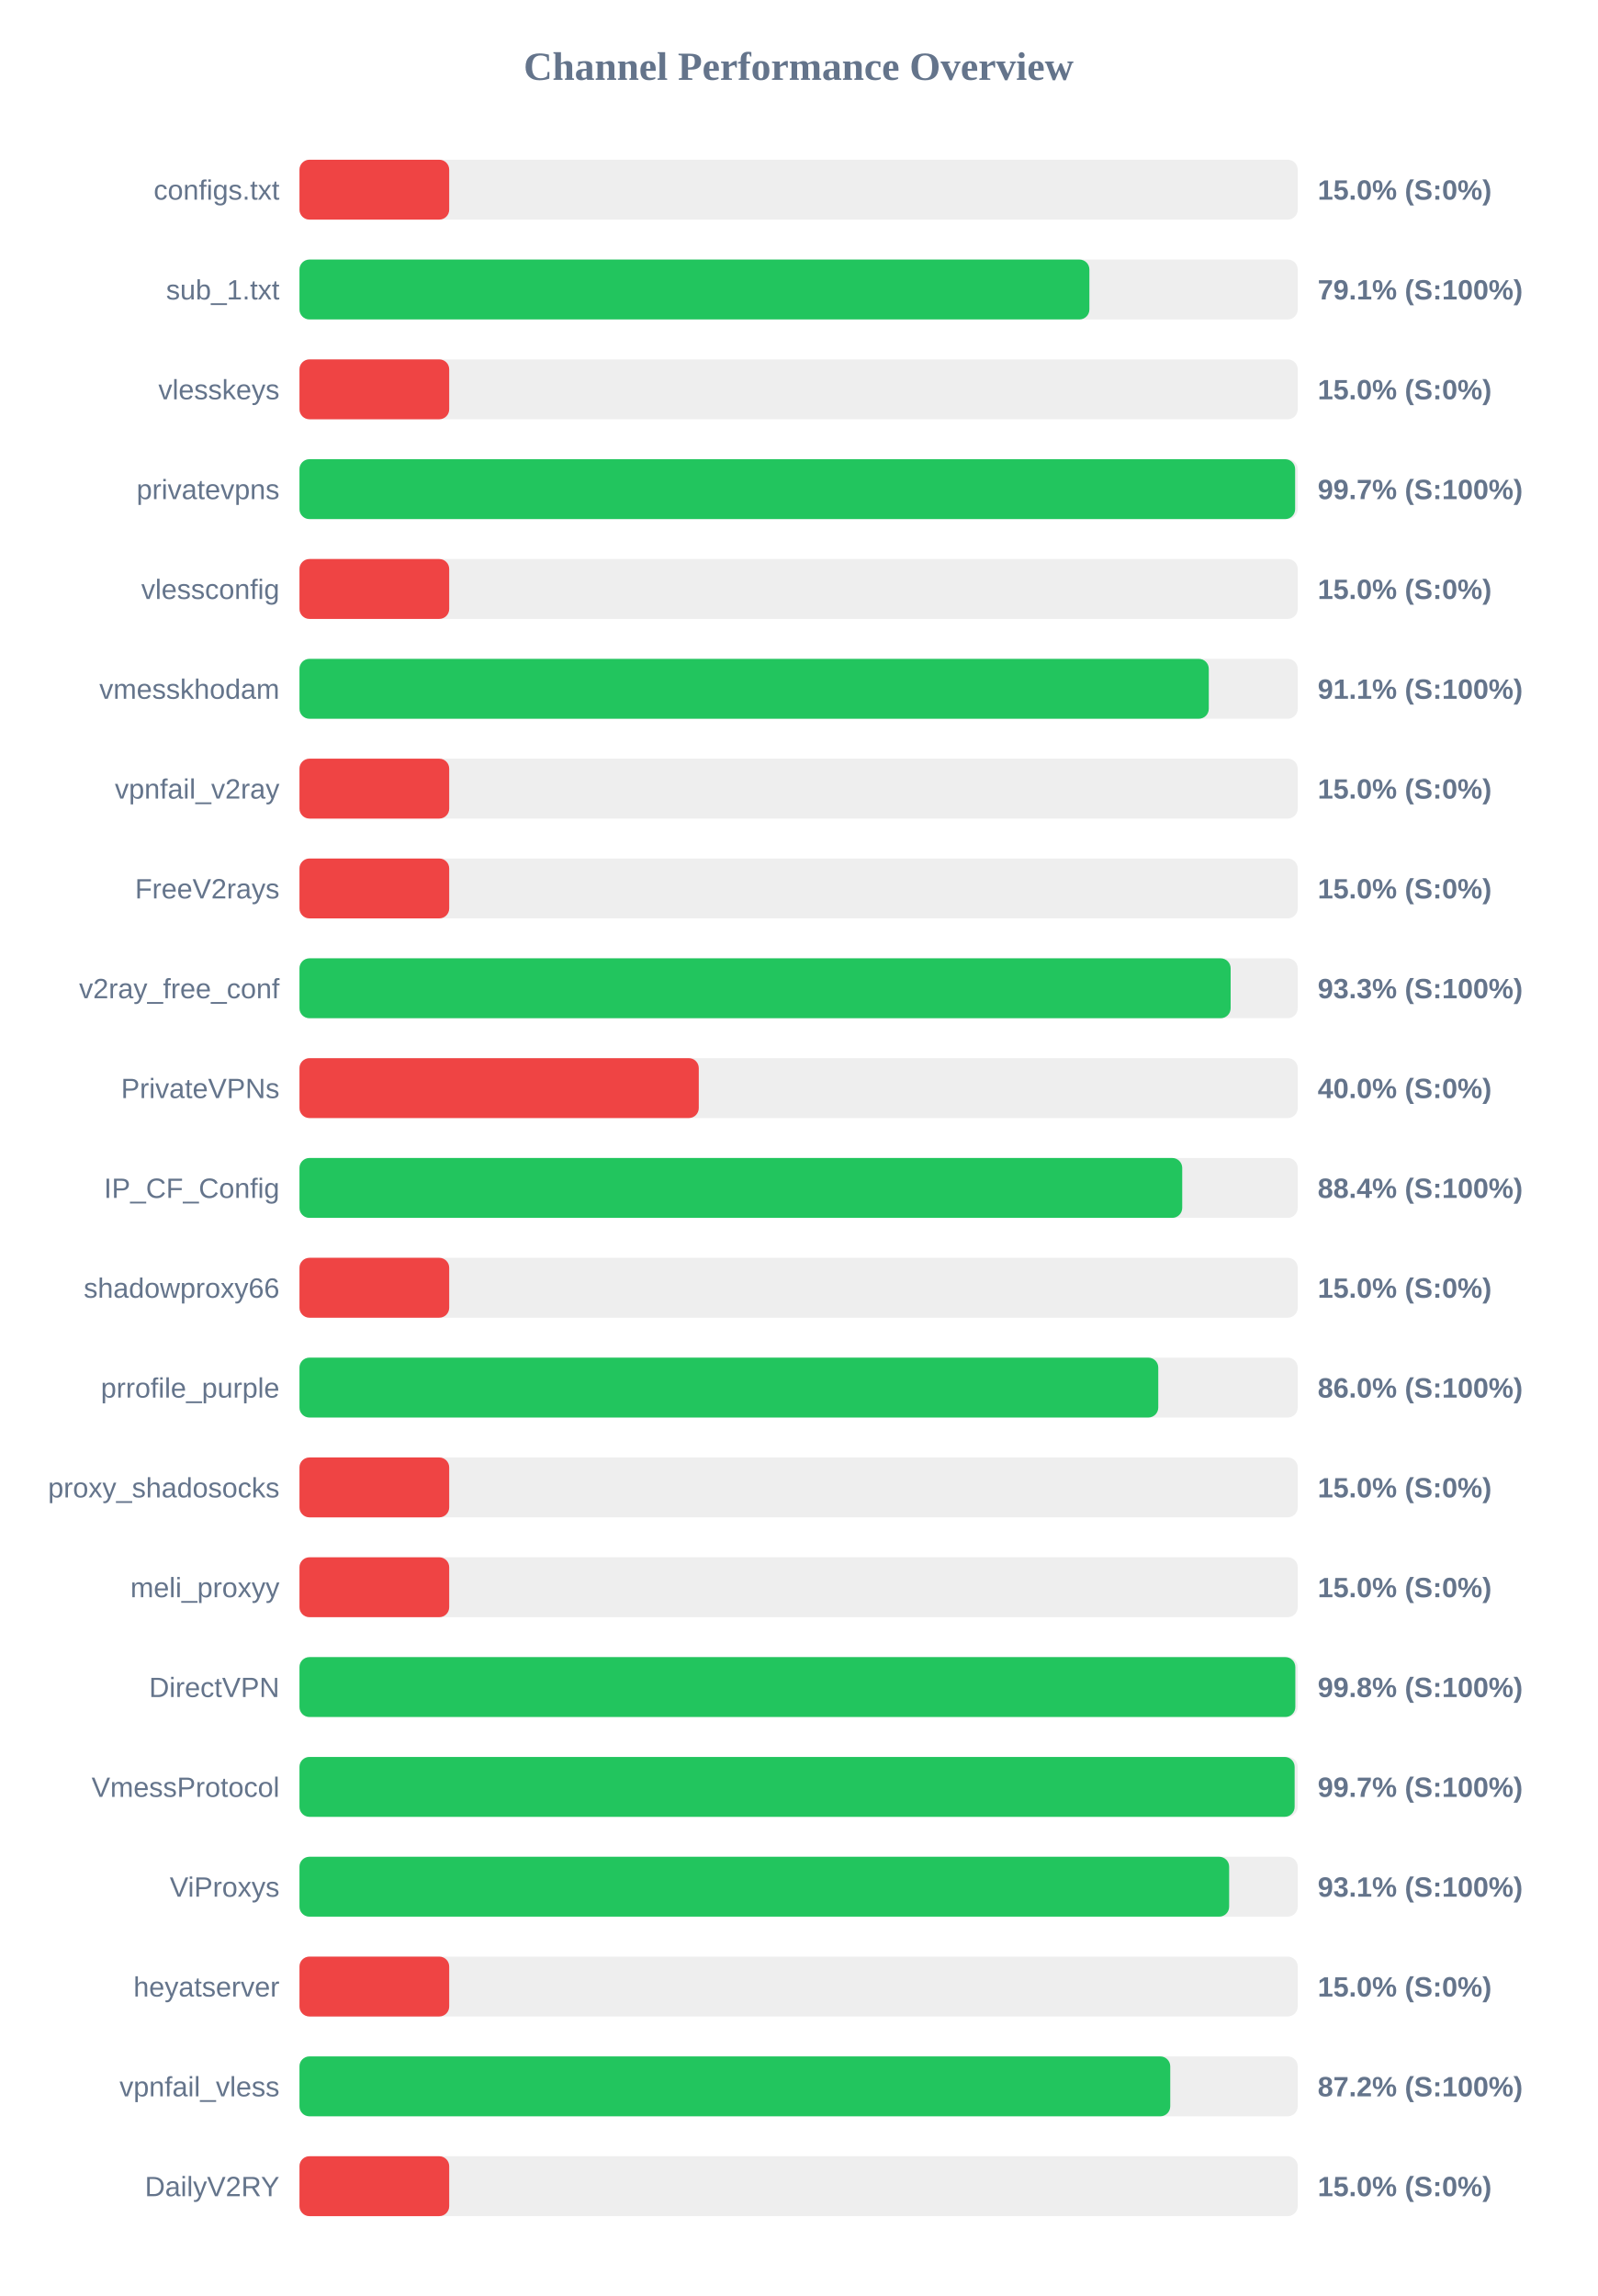
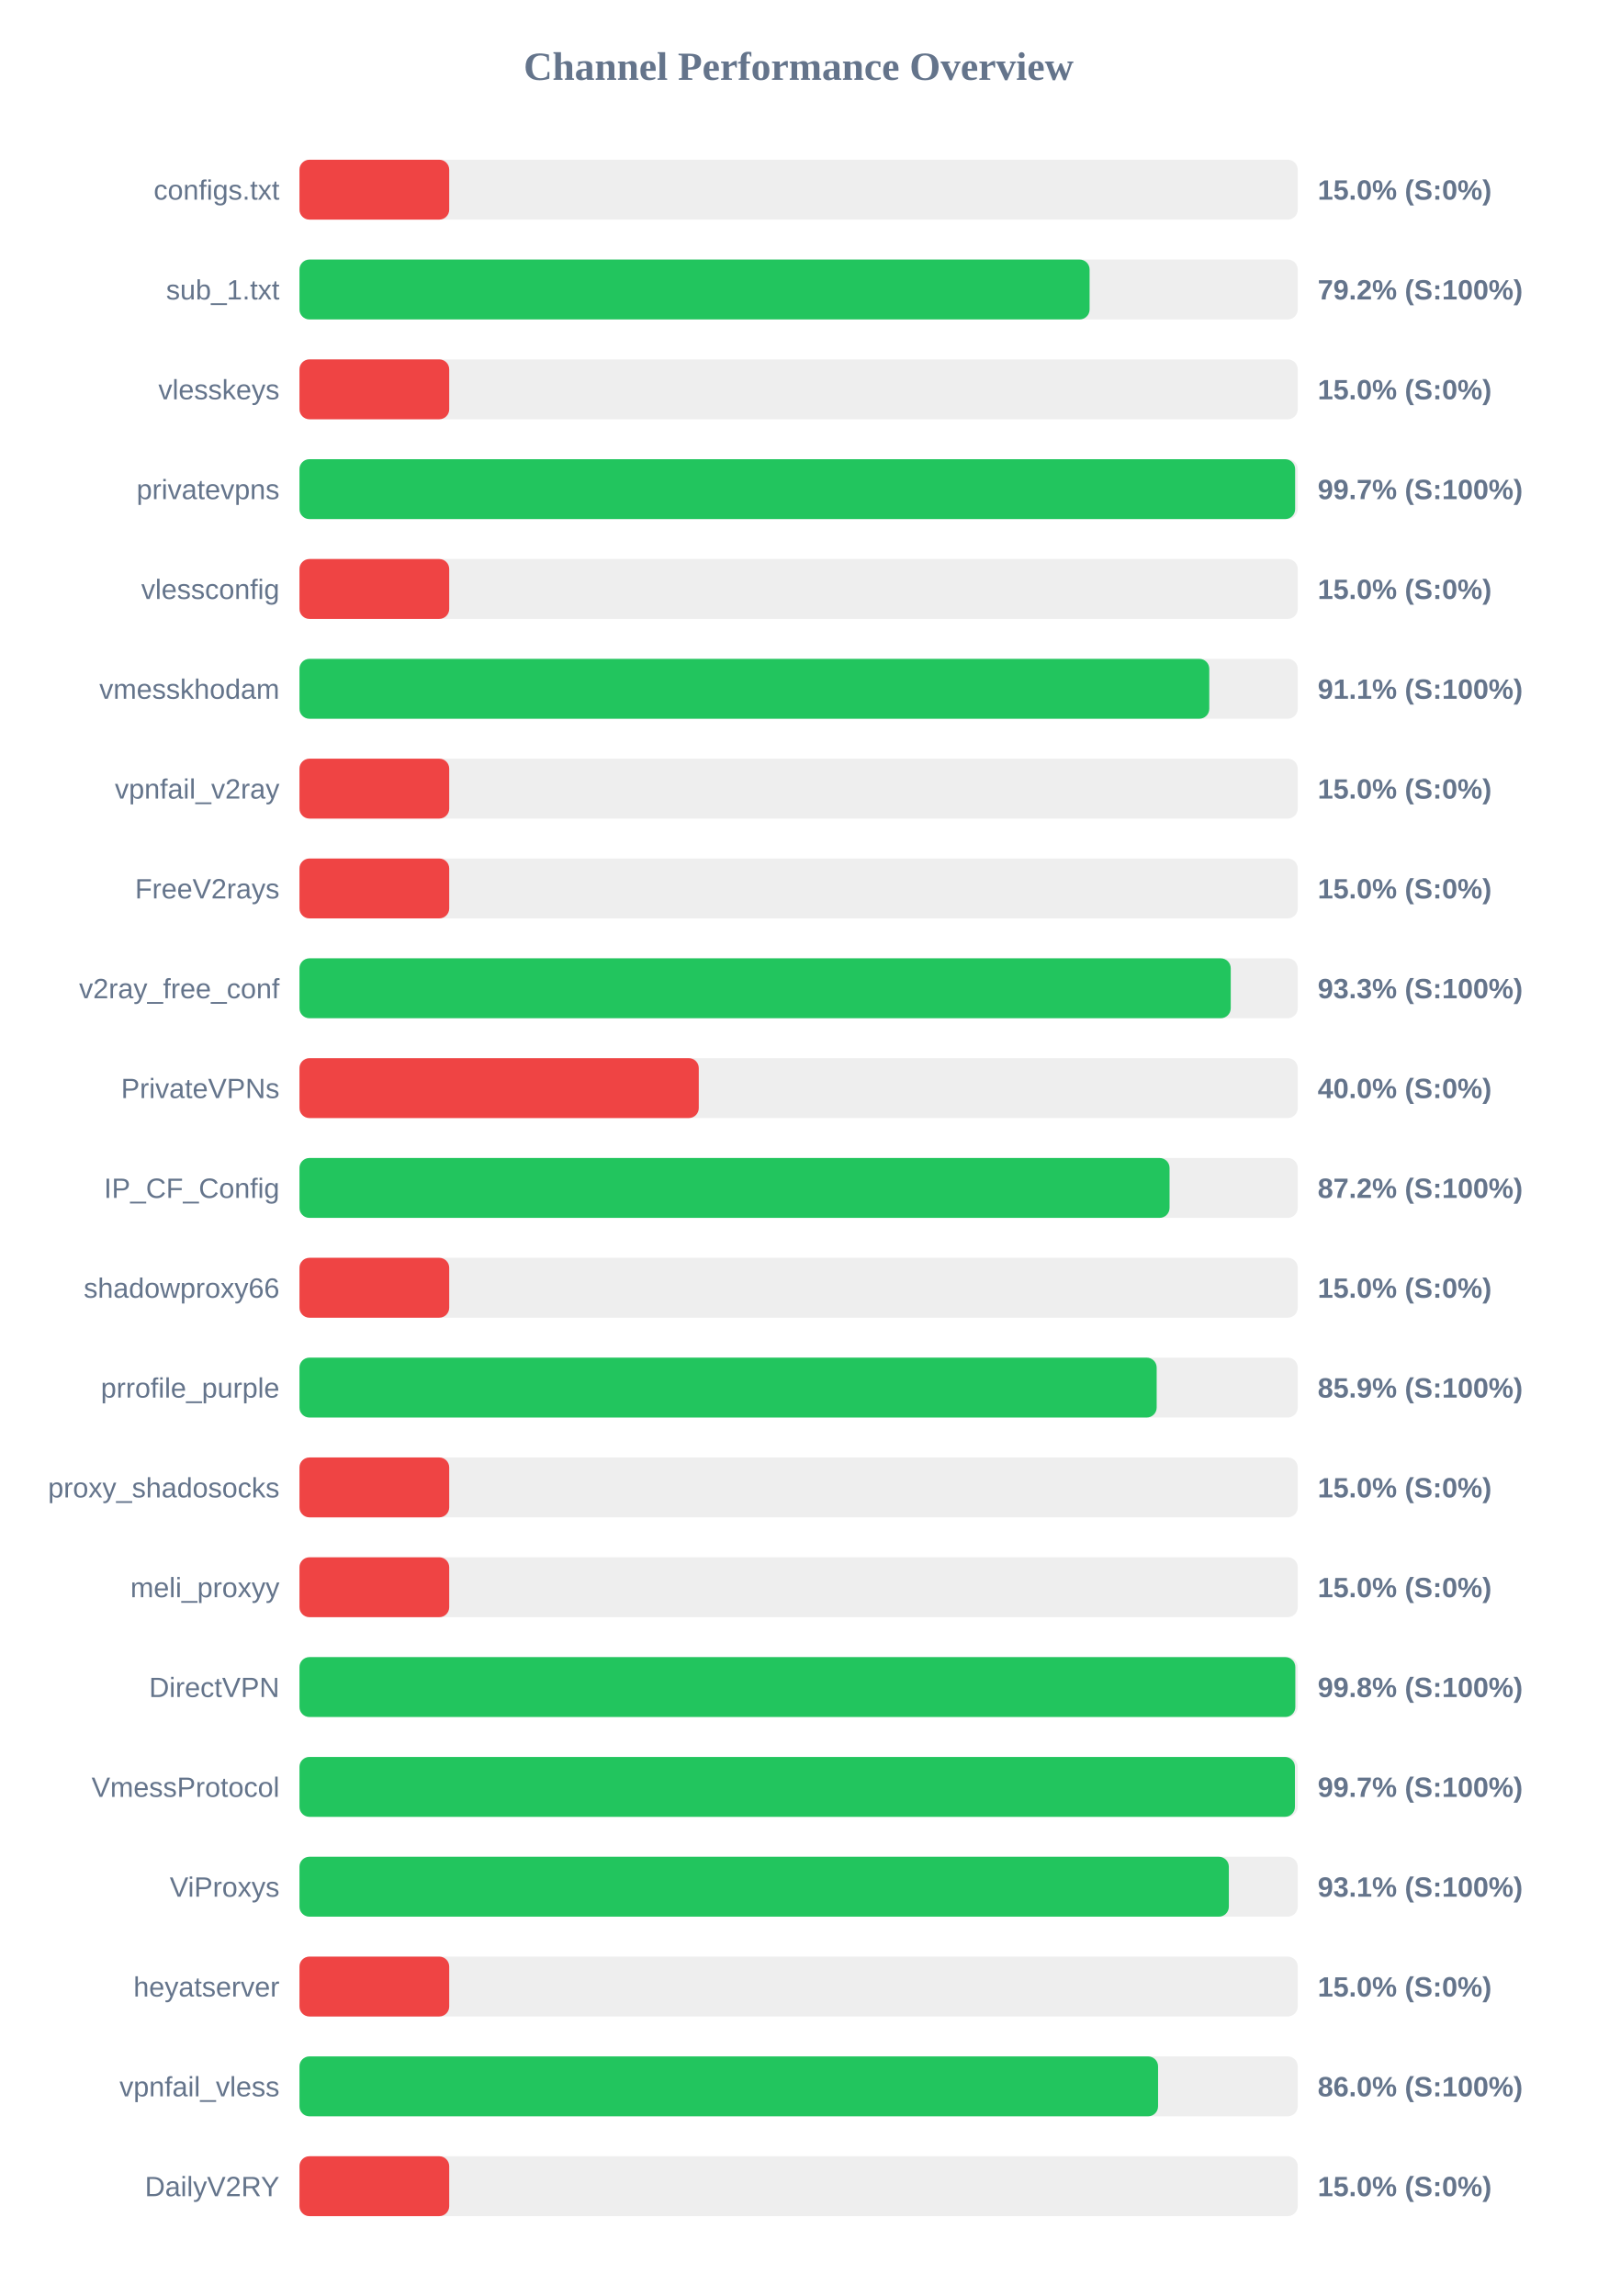
<svg xmlns="http://www.w3.org/2000/svg" width="800" height="1150" version="1.1">
  <style>
        .row { font: 14px Arial; fill: #64748b; }
        .score { font: bold 14px Arial; fill: #64748b; }
    </style>
  <text x="400" y="40" text-anchor="middle" font-size="20px" font-weight="bold" fill="#64748b">Channel Performance Overview</text>
  <rect x="150" y="80" width="500" height="30" fill="#eee" rx="5" />
  <rect x="150" y="80" width="75.0" height="30" fill="#ef4444" rx="5" />
  <text x="140" y="100" text-anchor="end" class="row">configs.txt</text>
  <text x="660" y="100" text-anchor="start" class="score">15.0% (S:0%)</text>
  <rect x="150" y="130" width="500" height="30" fill="#eee" rx="5" />
-   <rect x="150" y="130" width="395.65" height="30" fill="#22c55e" rx="5" />
+   <rect x="150" y="130" width="395.75" height="30" fill="#22c55e" rx="5" />
  <text x="140" y="150" text-anchor="end" class="row">sub_1.txt</text>
-   <text x="660" y="150" text-anchor="start" class="score">79.1% (S:100%)</text>
+   <text x="660" y="150" text-anchor="start" class="score">79.2% (S:100%)</text>
  <rect x="150" y="180" width="500" height="30" fill="#eee" rx="5" />
  <rect x="150" y="180" width="75.0" height="30" fill="#ef4444" rx="5" />
  <text x="140" y="200" text-anchor="end" class="row">vlesskeys</text>
  <text x="660" y="200" text-anchor="start" class="score">15.0% (S:0%)</text>
  <rect x="150" y="230" width="500" height="30" fill="#eee" rx="5" />
  <rect x="150" y="230" width="498.7" height="30" fill="#22c55e" rx="5" />
  <text x="140" y="250" text-anchor="end" class="row">privatevpns</text>
  <text x="660" y="250" text-anchor="start" class="score">99.7% (S:100%)</text>
  <rect x="150" y="280" width="500" height="30" fill="#eee" rx="5" />
  <rect x="150" y="280" width="75.0" height="30" fill="#ef4444" rx="5" />
  <text x="140" y="300" text-anchor="end" class="row">vlessconfig</text>
  <text x="660" y="300" text-anchor="start" class="score">15.0% (S:0%)</text>
  <rect x="150" y="330" width="500" height="30" fill="#eee" rx="5" />
-   <rect x="150" y="330" width="455.45" height="30" fill="#22c55e" rx="5" />
+   <rect x="150" y="330" width="455.7" height="30" fill="#22c55e" rx="5" />
  <text x="140" y="350" text-anchor="end" class="row">vmesskhodam</text>
  <text x="660" y="350" text-anchor="start" class="score">91.1% (S:100%)</text>
  <rect x="150" y="380" width="500" height="30" fill="#eee" rx="5" />
  <rect x="150" y="380" width="75.0" height="30" fill="#ef4444" rx="5" />
  <text x="140" y="400" text-anchor="end" class="row">vpnfail_v2ray</text>
  <text x="660" y="400" text-anchor="start" class="score">15.0% (S:0%)</text>
  <rect x="150" y="430" width="500" height="30" fill="#eee" rx="5" />
  <rect x="150" y="430" width="75.0" height="30" fill="#ef4444" rx="5" />
  <text x="140" y="450" text-anchor="end" class="row">FreeV2rays</text>
  <text x="660" y="450" text-anchor="start" class="score">15.0% (S:0%)</text>
  <rect x="150" y="480" width="500" height="30" fill="#eee" rx="5" />
-   <rect x="150" y="480" width="466.4" height="30" fill="#22c55e" rx="5" />
+   <rect x="150" y="480" width="466.45" height="30" fill="#22c55e" rx="5" />
  <text x="140" y="500" text-anchor="end" class="row">v2ray_free_conf</text>
  <text x="660" y="500" text-anchor="start" class="score">93.3% (S:100%)</text>
  <rect x="150" y="530" width="500" height="30" fill="#eee" rx="5" />
  <rect x="150" y="530" width="200.0" height="30" fill="#ef4444" rx="5" />
  <text x="140" y="550" text-anchor="end" class="row">PrivateVPNs</text>
  <text x="660" y="550" text-anchor="start" class="score">40.0% (S:0%)</text>
  <rect x="150" y="580" width="500" height="30" fill="#eee" rx="5" />
-   <rect x="150" y="580" width="442.15" height="30" fill="#22c55e" rx="5" />
+   <rect x="150" y="580" width="435.8" height="30" fill="#22c55e" rx="5" />
  <text x="140" y="600" text-anchor="end" class="row">IP_CF_Config</text>
-   <text x="660" y="600" text-anchor="start" class="score">88.4% (S:100%)</text>
+   <text x="660" y="600" text-anchor="start" class="score">87.2% (S:100%)</text>
  <rect x="150" y="630" width="500" height="30" fill="#eee" rx="5" />
  <rect x="150" y="630" width="75.0" height="30" fill="#ef4444" rx="5" />
  <text x="140" y="650" text-anchor="end" class="row">shadowproxy66</text>
  <text x="660" y="650" text-anchor="start" class="score">15.0% (S:0%)</text>
  <rect x="150" y="680" width="500" height="30" fill="#eee" rx="5" />
-   <rect x="150" y="680" width="430.15" height="30" fill="#22c55e" rx="5" />
+   <rect x="150" y="680" width="429.35" height="30" fill="#22c55e" rx="5" />
  <text x="140" y="700" text-anchor="end" class="row">prrofile_purple</text>
-   <text x="660" y="700" text-anchor="start" class="score">86.0% (S:100%)</text>
+   <text x="660" y="700" text-anchor="start" class="score">85.9% (S:100%)</text>
  <rect x="150" y="730" width="500" height="30" fill="#eee" rx="5" />
  <rect x="150" y="730" width="75.0" height="30" fill="#ef4444" rx="5" />
  <text x="140" y="750" text-anchor="end" class="row">proxy_shadosocks</text>
  <text x="660" y="750" text-anchor="start" class="score">15.0% (S:0%)</text>
  <rect x="150" y="780" width="500" height="30" fill="#eee" rx="5" />
  <rect x="150" y="780" width="75.0" height="30" fill="#ef4444" rx="5" />
  <text x="140" y="800" text-anchor="end" class="row">meli_proxyy</text>
  <text x="660" y="800" text-anchor="start" class="score">15.0% (S:0%)</text>
  <rect x="150" y="830" width="500" height="30" fill="#eee" rx="5" />
  <rect x="150" y="830" width="498.8" height="30" fill="#22c55e" rx="5" />
  <text x="140" y="850" text-anchor="end" class="row">DirectVPN</text>
  <text x="660" y="850" text-anchor="start" class="score">99.8% (S:100%)</text>
  <rect x="150" y="880" width="500" height="30" fill="#eee" rx="5" />
-   <rect x="150" y="880" width="498.45" height="30" fill="#22c55e" rx="5" />
+   <rect x="150" y="880" width="498.6" height="30" fill="#22c55e" rx="5" />
  <text x="140" y="900" text-anchor="end" class="row">VmessProtocol</text>
  <text x="660" y="900" text-anchor="start" class="score">99.7% (S:100%)</text>
  <rect x="150" y="930" width="500" height="30" fill="#eee" rx="5" />
-   <rect x="150" y="930" width="465.65" height="30" fill="#22c55e" rx="5" />
+   <rect x="150" y="930" width="465.5" height="30" fill="#22c55e" rx="5" />
  <text x="140" y="950" text-anchor="end" class="row">ViProxys</text>
  <text x="660" y="950" text-anchor="start" class="score">93.1% (S:100%)</text>
  <rect x="150" y="980" width="500" height="30" fill="#eee" rx="5" />
  <rect x="150" y="980" width="75.0" height="30" fill="#ef4444" rx="5" />
  <text x="140" y="1000" text-anchor="end" class="row">heyatserver</text>
  <text x="660" y="1000" text-anchor="start" class="score">15.0% (S:0%)</text>
  <rect x="150" y="1030" width="500" height="30" fill="#eee" rx="5" />
-   <rect x="150" y="1030" width="436.15" height="30" fill="#22c55e" rx="5" />
+   <rect x="150" y="1030" width="430.05" height="30" fill="#22c55e" rx="5" />
  <text x="140" y="1050" text-anchor="end" class="row">vpnfail_vless</text>
-   <text x="660" y="1050" text-anchor="start" class="score">87.2% (S:100%)</text>
+   <text x="660" y="1050" text-anchor="start" class="score">86.0% (S:100%)</text>
  <rect x="150" y="1080" width="500" height="30" fill="#eee" rx="5" />
  <rect x="150" y="1080" width="75.0" height="30" fill="#ef4444" rx="5" />
  <text x="140" y="1100" text-anchor="end" class="row">DailyV2RY</text>
  <text x="660" y="1100" text-anchor="start" class="score">15.0% (S:0%)</text>
</svg>
